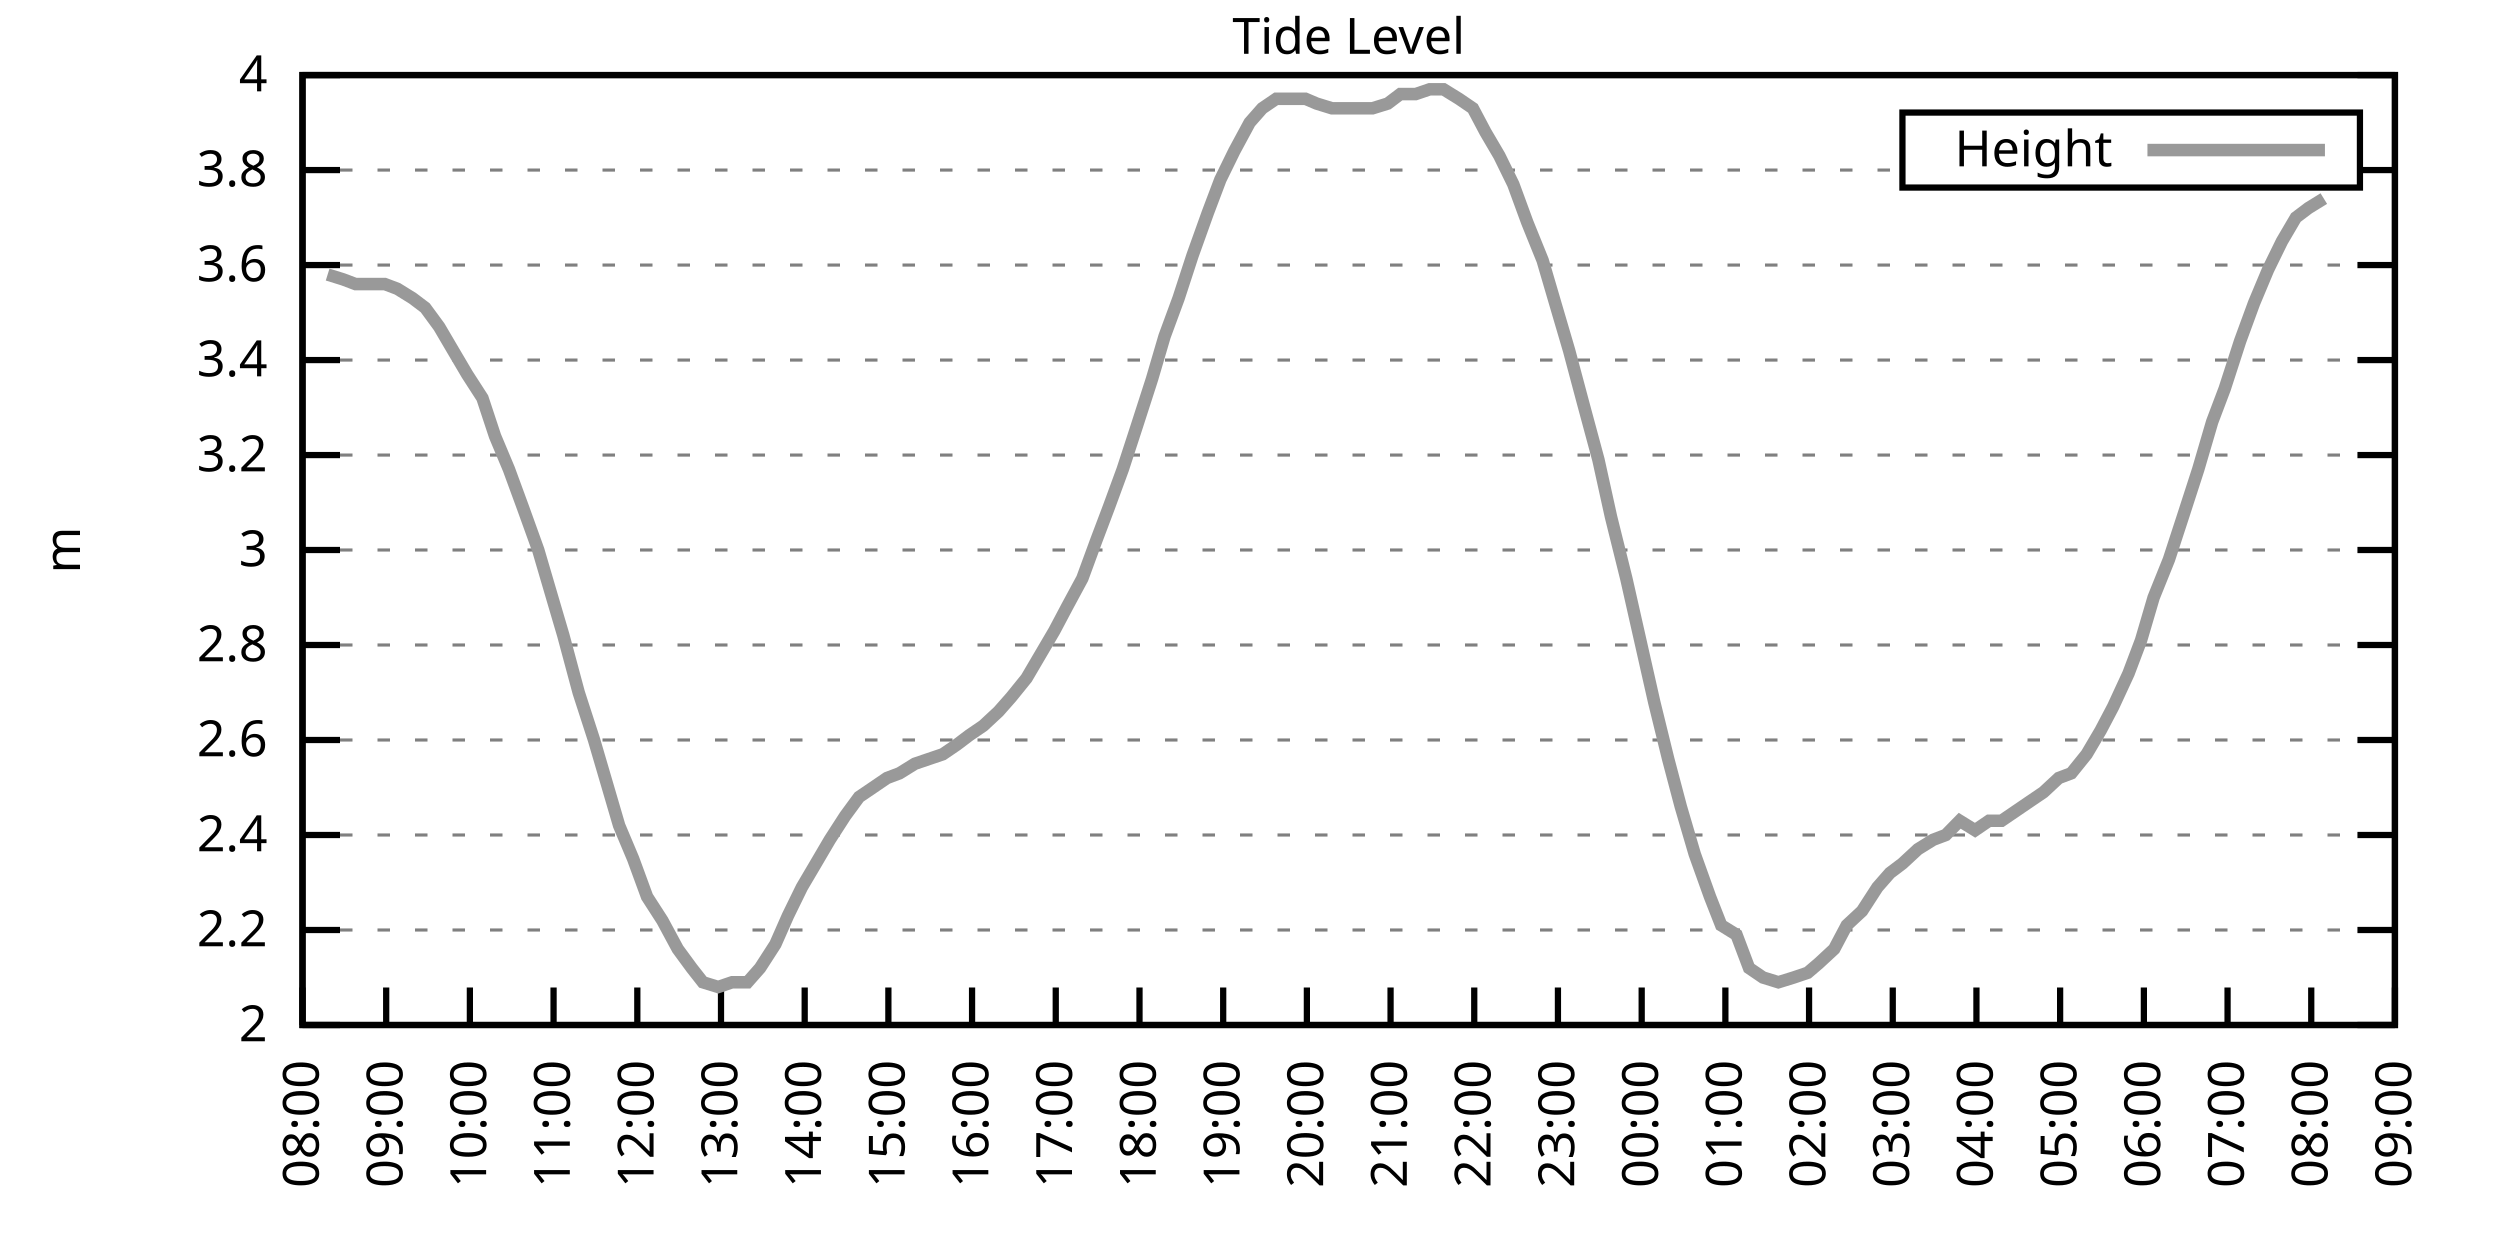
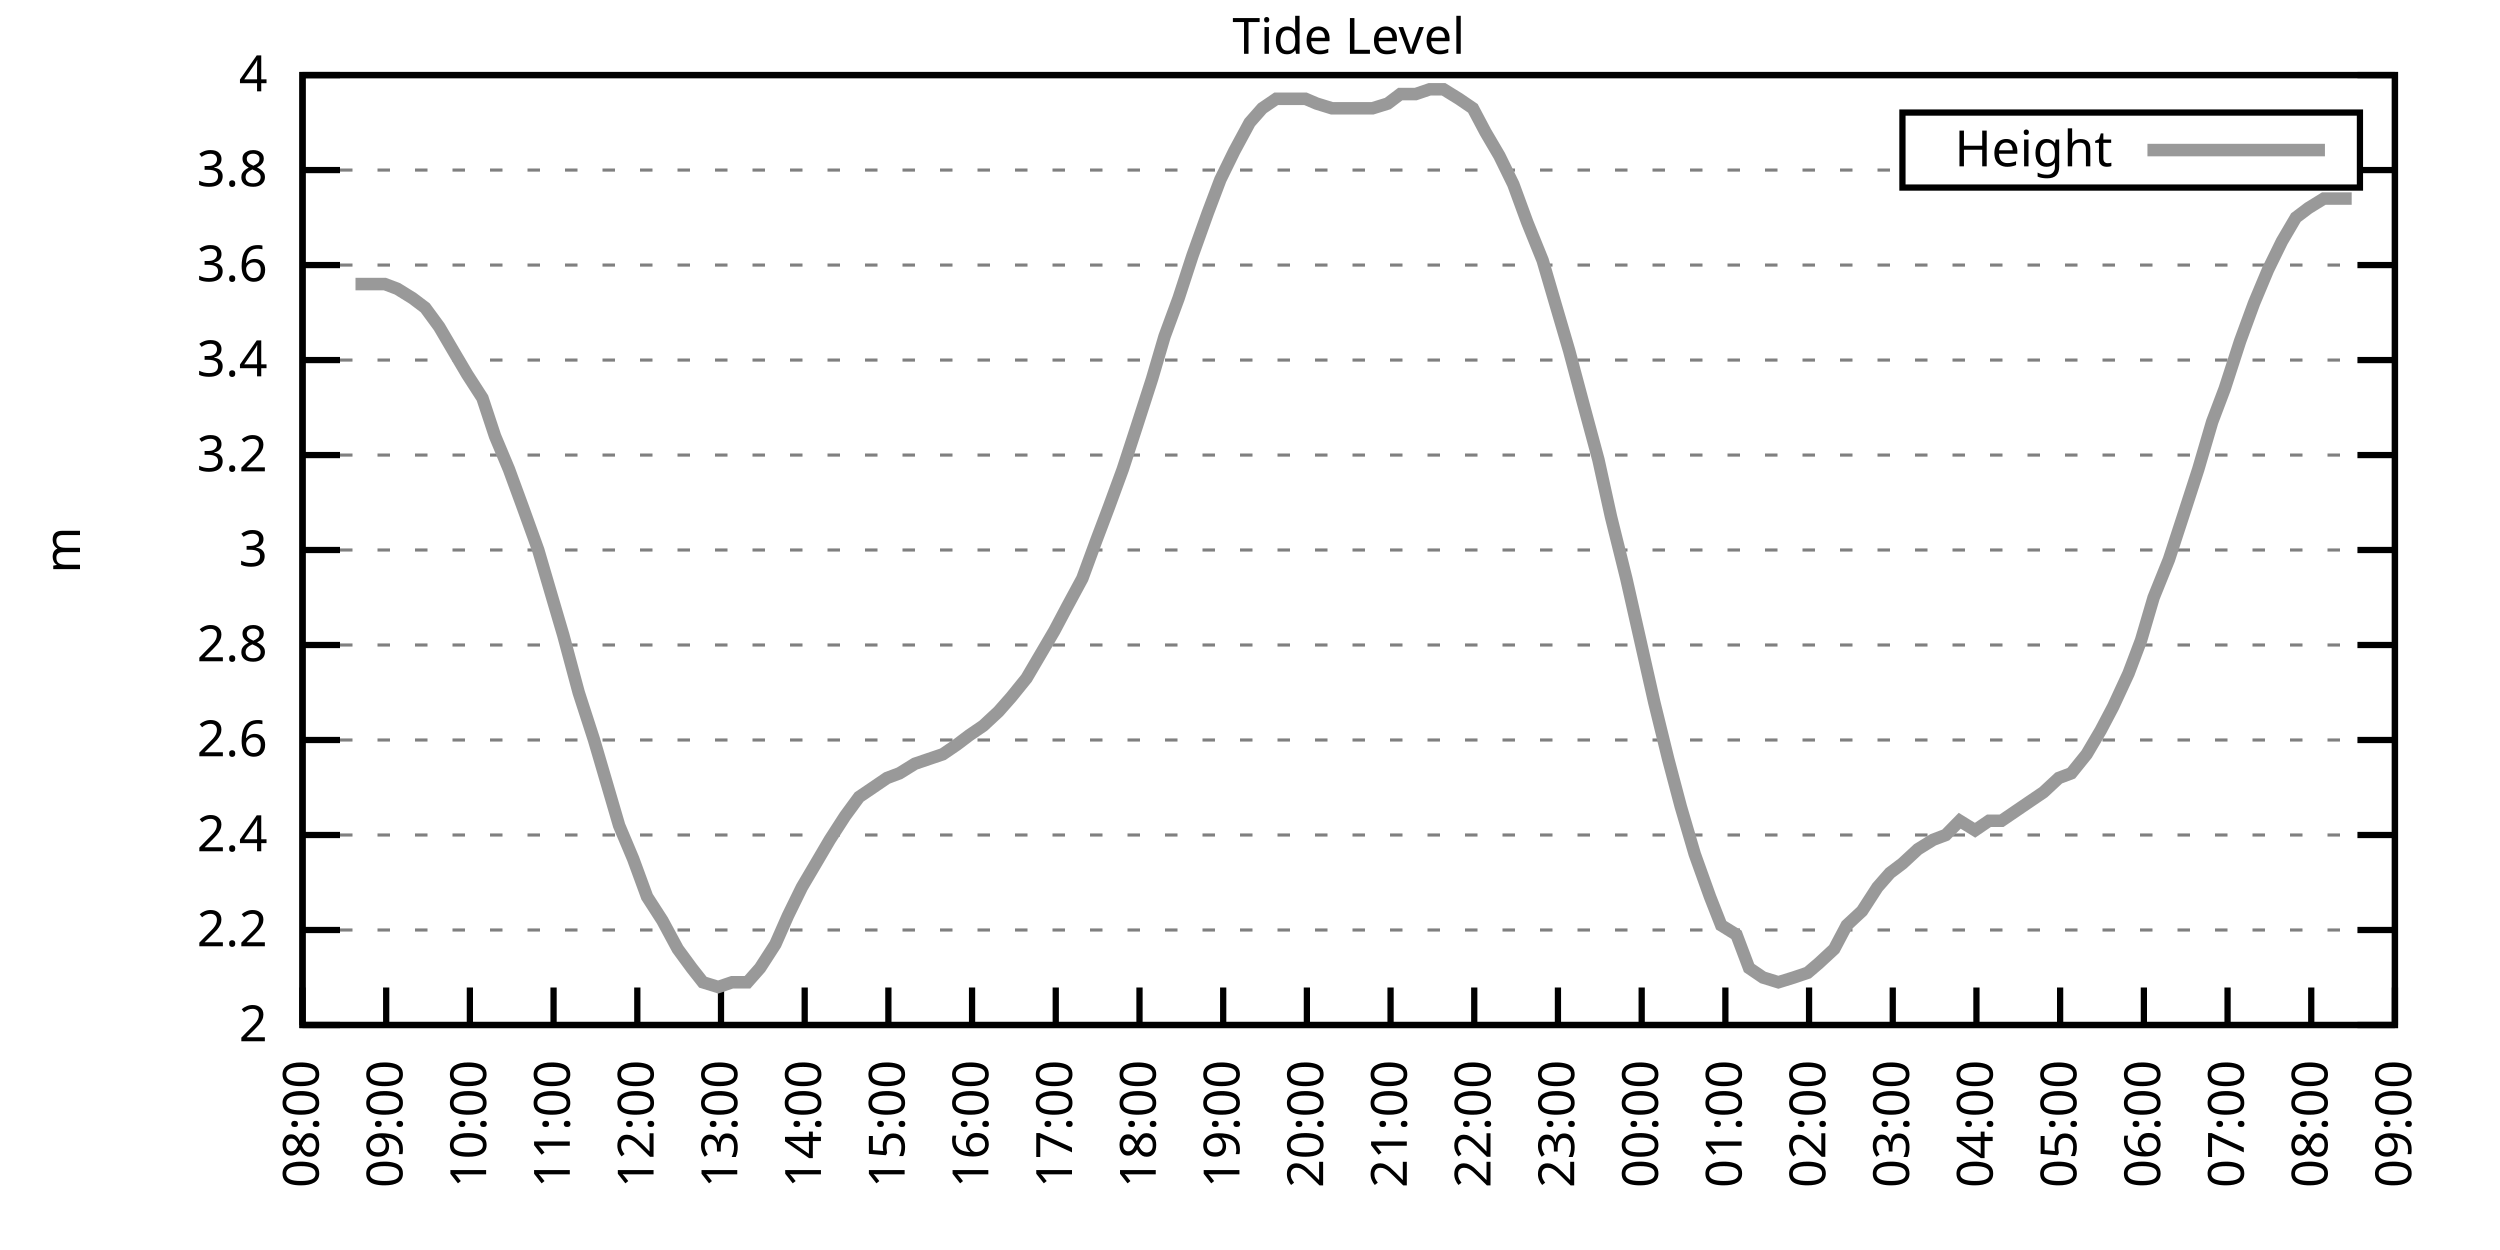
<svg xmlns="http://www.w3.org/2000/svg" xmlns:xlink="http://www.w3.org/1999/xlink" width="400" height="200" viewBox="0 0 400 200">
  <g id="gnuplot_canvas">
    <rect x="0" y="0" width="400" height="200" fill="none" />
    <defs>
      <circle id="gpDot" r="0.5" stroke-width="0.5" stroke="currentColor" />
      <path id="gpPt0" stroke-width="0.333" stroke="currentColor" d="M-1,0 h2 M0,-1 v2" />
      <path id="gpPt1" stroke-width="0.333" stroke="currentColor" d="M-1,-1 L1,1 M1,-1 L-1,1" />
      <path id="gpPt2" stroke-width="0.333" stroke="currentColor" d="M-1,0 L1,0 M0,-1 L0,1 M-1,-1 L1,1 M-1,1 L1,-1" />
      <rect id="gpPt3" stroke-width="0.333" stroke="currentColor" x="-1" y="-1" width="2" height="2" />
      <rect id="gpPt4" stroke-width="0.333" stroke="currentColor" fill="currentColor" x="-1" y="-1" width="2" height="2" />
      <circle id="gpPt5" stroke-width="0.333" stroke="currentColor" cx="0" cy="0" r="1" />
      <use xlink:href="#gpPt5" id="gpPt6" fill="currentColor" stroke="none" />
      <path id="gpPt7" stroke-width="0.333" stroke="currentColor" d="M0,-1.33 L-1.33,0.67 L1.33,0.67 z" />
      <use xlink:href="#gpPt7" id="gpPt8" fill="currentColor" stroke="none" />
      <use xlink:href="#gpPt7" id="gpPt9" stroke="currentColor" transform="rotate(180)" />
      <use xlink:href="#gpPt9" id="gpPt10" fill="currentColor" stroke="none" />
      <use xlink:href="#gpPt3" id="gpPt11" stroke="currentColor" transform="rotate(45)" />
      <use xlink:href="#gpPt11" id="gpPt12" fill="currentColor" stroke="none" />
      <path id="gpPt13" stroke-width="0.333" stroke="currentColor" d="M0,1.330 L1.265,0.411 L0.782,-1.067 L-0.782,-1.076 L-1.265,0.411 z" />
      <use xlink:href="#gpPt13" id="gpPt14" fill="currentColor" stroke="none" />
      <filter id="textbox" filterUnits="objectBoundingBox" x="0" y="0" height="1" width="1">
        <feFlood flood-color="white" flood-opacity="1" result="bgnd" />
        <feComposite in="SourceGraphic" in2="bgnd" operator="atop" />
      </filter>
      <filter id="greybox" filterUnits="objectBoundingBox" x="0" y="0" height="1" width="1">
        <feFlood flood-color="lightgrey" flood-opacity="1" result="grey" />
        <feComposite in="SourceGraphic" in2="grey" operator="atop" />
      </filter>
    </defs>
    <g fill="none" color="white" stroke="currentColor" stroke-width="1.00" stroke-linecap="butt" stroke-linejoin="miter">
</g>
    <g fill="none" color="black" stroke="currentColor" stroke-width="1.00" stroke-linecap="butt" stroke-linejoin="miter">
      <g stroke="none" shape-rendering="crispEdges">
        <polygon fill="rgb(255, 255, 255)" points="48.40,164.00 383.18,164.00 383.18,12.02 48.40,12.02 " />
      </g>
    </g>
    <g fill="none" color="black" stroke="currentColor" stroke-width="1.00" stroke-linecap="butt" stroke-linejoin="miter">
</g>
    <g fill="none" color="black" stroke="black" stroke-width="0.50" stroke-linecap="butt" stroke-linejoin="miter">
</g>
    <g fill="none" color="gray" stroke="currentColor" stroke-width="0.50" stroke-linecap="butt" stroke-linejoin="miter">
      <path stroke="gray" stroke-dasharray="2,4" class="gridline" d="M48.40,164.00 L383.19,164.00  " />
    </g>
    <g fill="none" color="gray" stroke="gray" stroke-width="1.00" stroke-linecap="butt" stroke-linejoin="miter">
</g>
    <g fill="none" color="black" stroke="currentColor" stroke-width="1.00" stroke-linecap="butt" stroke-linejoin="miter">
      <path stroke="black" d="M48.40,164.00 L54.40,164.00 M383.19,164.00 L377.19,164.00  " />
      <g transform="translate(42.80,166.60)" stroke="none" fill="black" font-family="Sans" font-size="8.00" text-anchor="end">
        <text>
          <tspan font-family="Sans"> 2</tspan>
        </text>
      </g>
    </g>
    <g fill="none" color="black" stroke="currentColor" stroke-width="1.00" stroke-linecap="butt" stroke-linejoin="miter">
</g>
    <g fill="none" color="black" stroke="black" stroke-width="0.50" stroke-linecap="butt" stroke-linejoin="miter">
</g>
    <g fill="none" color="gray" stroke="currentColor" stroke-width="0.50" stroke-linecap="butt" stroke-linejoin="miter">
      <path stroke="gray" stroke-dasharray="2,4" class="gridline" d="M48.40,148.80 L383.19,148.80  " />
    </g>
    <g fill="none" color="gray" stroke="gray" stroke-width="1.00" stroke-linecap="butt" stroke-linejoin="miter">
</g>
    <g fill="none" color="black" stroke="currentColor" stroke-width="1.00" stroke-linecap="butt" stroke-linejoin="miter">
      <path stroke="black" d="M48.40,148.80 L54.40,148.80 M383.19,148.80 L377.19,148.80  " />
      <g transform="translate(42.80,151.40)" stroke="none" fill="black" font-family="Sans" font-size="8.00" text-anchor="end">
        <text>
          <tspan font-family="Sans"> 2.2</tspan>
        </text>
      </g>
    </g>
    <g fill="none" color="black" stroke="currentColor" stroke-width="1.00" stroke-linecap="butt" stroke-linejoin="miter">
</g>
    <g fill="none" color="black" stroke="black" stroke-width="0.50" stroke-linecap="butt" stroke-linejoin="miter">
</g>
    <g fill="none" color="gray" stroke="currentColor" stroke-width="0.50" stroke-linecap="butt" stroke-linejoin="miter">
      <path stroke="gray" stroke-dasharray="2,4" class="gridline" d="M48.40,133.60 L383.19,133.60  " />
    </g>
    <g fill="none" color="gray" stroke="gray" stroke-width="1.00" stroke-linecap="butt" stroke-linejoin="miter">
</g>
    <g fill="none" color="black" stroke="currentColor" stroke-width="1.00" stroke-linecap="butt" stroke-linejoin="miter">
      <path stroke="black" d="M48.40,133.60 L54.40,133.60 M383.19,133.60 L377.19,133.60  " />
      <g transform="translate(42.80,136.20)" stroke="none" fill="black" font-family="Sans" font-size="8.00" text-anchor="end">
        <text>
          <tspan font-family="Sans"> 2.4</tspan>
        </text>
      </g>
    </g>
    <g fill="none" color="black" stroke="currentColor" stroke-width="1.00" stroke-linecap="butt" stroke-linejoin="miter">
</g>
    <g fill="none" color="black" stroke="black" stroke-width="0.50" stroke-linecap="butt" stroke-linejoin="miter">
</g>
    <g fill="none" color="gray" stroke="currentColor" stroke-width="0.50" stroke-linecap="butt" stroke-linejoin="miter">
      <path stroke="gray" stroke-dasharray="2,4" class="gridline" d="M48.40,118.40 L383.19,118.40  " />
    </g>
    <g fill="none" color="gray" stroke="gray" stroke-width="1.00" stroke-linecap="butt" stroke-linejoin="miter">
</g>
    <g fill="none" color="black" stroke="currentColor" stroke-width="1.00" stroke-linecap="butt" stroke-linejoin="miter">
      <path stroke="black" d="M48.40,118.40 L54.40,118.40 M383.19,118.40 L377.19,118.40  " />
      <g transform="translate(42.80,121.00)" stroke="none" fill="black" font-family="Sans" font-size="8.00" text-anchor="end">
        <text>
          <tspan font-family="Sans"> 2.6</tspan>
        </text>
      </g>
    </g>
    <g fill="none" color="black" stroke="currentColor" stroke-width="1.00" stroke-linecap="butt" stroke-linejoin="miter">
</g>
    <g fill="none" color="black" stroke="black" stroke-width="0.50" stroke-linecap="butt" stroke-linejoin="miter">
</g>
    <g fill="none" color="gray" stroke="currentColor" stroke-width="0.50" stroke-linecap="butt" stroke-linejoin="miter">
      <path stroke="gray" stroke-dasharray="2,4" class="gridline" d="M48.40,103.20 L383.19,103.20  " />
    </g>
    <g fill="none" color="gray" stroke="gray" stroke-width="1.00" stroke-linecap="butt" stroke-linejoin="miter">
</g>
    <g fill="none" color="black" stroke="currentColor" stroke-width="1.00" stroke-linecap="butt" stroke-linejoin="miter">
      <path stroke="black" d="M48.40,103.20 L54.40,103.20 M383.19,103.20 L377.19,103.20  " />
      <g transform="translate(42.80,105.80)" stroke="none" fill="black" font-family="Sans" font-size="8.00" text-anchor="end">
        <text>
          <tspan font-family="Sans"> 2.8</tspan>
        </text>
      </g>
    </g>
    <g fill="none" color="black" stroke="currentColor" stroke-width="1.00" stroke-linecap="butt" stroke-linejoin="miter">
</g>
    <g fill="none" color="black" stroke="black" stroke-width="0.50" stroke-linecap="butt" stroke-linejoin="miter">
</g>
    <g fill="none" color="gray" stroke="currentColor" stroke-width="0.50" stroke-linecap="butt" stroke-linejoin="miter">
      <path stroke="gray" stroke-dasharray="2,4" class="gridline" d="M48.40,88.00 L383.19,88.00  " />
    </g>
    <g fill="none" color="gray" stroke="gray" stroke-width="1.00" stroke-linecap="butt" stroke-linejoin="miter">
</g>
    <g fill="none" color="black" stroke="currentColor" stroke-width="1.00" stroke-linecap="butt" stroke-linejoin="miter">
      <path stroke="black" d="M48.40,88.00 L54.40,88.00 M383.19,88.00 L377.19,88.00  " />
      <g transform="translate(42.80,90.60)" stroke="none" fill="black" font-family="Sans" font-size="8.00" text-anchor="end">
        <text>
          <tspan font-family="Sans"> 3</tspan>
        </text>
      </g>
    </g>
    <g fill="none" color="black" stroke="currentColor" stroke-width="1.00" stroke-linecap="butt" stroke-linejoin="miter">
</g>
    <g fill="none" color="black" stroke="black" stroke-width="0.50" stroke-linecap="butt" stroke-linejoin="miter">
</g>
    <g fill="none" color="gray" stroke="currentColor" stroke-width="0.50" stroke-linecap="butt" stroke-linejoin="miter">
      <path stroke="gray" stroke-dasharray="2,4" class="gridline" d="M48.40,72.81 L383.19,72.81  " />
    </g>
    <g fill="none" color="gray" stroke="gray" stroke-width="1.00" stroke-linecap="butt" stroke-linejoin="miter">
</g>
    <g fill="none" color="black" stroke="currentColor" stroke-width="1.00" stroke-linecap="butt" stroke-linejoin="miter">
      <path stroke="black" d="M48.40,72.81 L54.40,72.81 M383.19,72.81 L377.19,72.81  " />
      <g transform="translate(42.80,75.41)" stroke="none" fill="black" font-family="Sans" font-size="8.00" text-anchor="end">
        <text>
          <tspan font-family="Sans"> 3.2</tspan>
        </text>
      </g>
    </g>
    <g fill="none" color="black" stroke="currentColor" stroke-width="1.00" stroke-linecap="butt" stroke-linejoin="miter">
</g>
    <g fill="none" color="black" stroke="black" stroke-width="0.50" stroke-linecap="butt" stroke-linejoin="miter">
</g>
    <g fill="none" color="gray" stroke="currentColor" stroke-width="0.50" stroke-linecap="butt" stroke-linejoin="miter">
      <path stroke="gray" stroke-dasharray="2,4" class="gridline" d="M48.40,57.61 L383.19,57.61  " />
    </g>
    <g fill="none" color="gray" stroke="gray" stroke-width="1.00" stroke-linecap="butt" stroke-linejoin="miter">
</g>
    <g fill="none" color="black" stroke="currentColor" stroke-width="1.00" stroke-linecap="butt" stroke-linejoin="miter">
      <path stroke="black" d="M48.40,57.61 L54.40,57.61 M383.19,57.61 L377.19,57.61  " />
      <g transform="translate(42.80,60.21)" stroke="none" fill="black" font-family="Sans" font-size="8.00" text-anchor="end">
        <text>
          <tspan font-family="Sans"> 3.4</tspan>
        </text>
      </g>
    </g>
    <g fill="none" color="black" stroke="currentColor" stroke-width="1.00" stroke-linecap="butt" stroke-linejoin="miter">
</g>
    <g fill="none" color="black" stroke="black" stroke-width="0.50" stroke-linecap="butt" stroke-linejoin="miter">
</g>
    <g fill="none" color="gray" stroke="currentColor" stroke-width="0.50" stroke-linecap="butt" stroke-linejoin="miter">
      <path stroke="gray" stroke-dasharray="2,4" class="gridline" d="M48.40,42.41 L383.19,42.41  " />
    </g>
    <g fill="none" color="gray" stroke="gray" stroke-width="1.00" stroke-linecap="butt" stroke-linejoin="miter">
</g>
    <g fill="none" color="black" stroke="currentColor" stroke-width="1.00" stroke-linecap="butt" stroke-linejoin="miter">
      <path stroke="black" d="M48.40,42.41 L54.40,42.41 M383.19,42.41 L377.19,42.41  " />
      <g transform="translate(42.80,45.01)" stroke="none" fill="black" font-family="Sans" font-size="8.00" text-anchor="end">
        <text>
          <tspan font-family="Sans"> 3.6</tspan>
        </text>
      </g>
    </g>
    <g fill="none" color="black" stroke="currentColor" stroke-width="1.00" stroke-linecap="butt" stroke-linejoin="miter">
</g>
    <g fill="none" color="black" stroke="black" stroke-width="0.50" stroke-linecap="butt" stroke-linejoin="miter">
</g>
    <g fill="none" color="gray" stroke="currentColor" stroke-width="0.50" stroke-linecap="butt" stroke-linejoin="miter">
      <path stroke="gray" stroke-dasharray="2,4" class="gridline" d="M48.40,27.21 L304.39,27.21 M377.59,27.21 L383.19,27.21  " />
    </g>
    <g fill="none" color="gray" stroke="gray" stroke-width="1.00" stroke-linecap="butt" stroke-linejoin="miter">
</g>
    <g fill="none" color="black" stroke="currentColor" stroke-width="1.00" stroke-linecap="butt" stroke-linejoin="miter">
      <path stroke="black" d="M48.40,27.21 L54.40,27.21 M383.19,27.21 L377.19,27.21  " />
      <g transform="translate(42.80,29.81)" stroke="none" fill="black" font-family="Sans" font-size="8.00" text-anchor="end">
        <text>
          <tspan font-family="Sans"> 3.8</tspan>
        </text>
      </g>
    </g>
    <g fill="none" color="black" stroke="currentColor" stroke-width="1.00" stroke-linecap="butt" stroke-linejoin="miter">
</g>
    <g fill="none" color="black" stroke="black" stroke-width="0.50" stroke-linecap="butt" stroke-linejoin="miter">
</g>
    <g fill="none" color="gray" stroke="currentColor" stroke-width="0.50" stroke-linecap="butt" stroke-linejoin="miter">
      <path stroke="gray" stroke-dasharray="2,4" class="gridline" d="M48.40,12.01 L383.19,12.01  " />
    </g>
    <g fill="none" color="gray" stroke="gray" stroke-width="1.00" stroke-linecap="butt" stroke-linejoin="miter">
</g>
    <g fill="none" color="black" stroke="currentColor" stroke-width="1.00" stroke-linecap="butt" stroke-linejoin="miter">
      <path stroke="black" d="M48.40,12.01 L54.40,12.01 M383.19,12.01 L377.19,12.01  " />
      <g transform="translate(42.80,14.61)" stroke="none" fill="black" font-family="Sans" font-size="8.00" text-anchor="end">
        <text>
          <tspan font-family="Sans"> 4</tspan>
        </text>
      </g>
    </g>
    <g fill="none" color="black" stroke="currentColor" stroke-width="1.00" stroke-linecap="butt" stroke-linejoin="miter">
      <path stroke="black" d="M48.40,164.00 L48.40,158.00  " />
      <g transform="translate(51.00,169.60) rotate(270.00)" stroke="none" fill="black" font-family="Sans" font-size="8.00" text-anchor="end">
        <text>
          <tspan font-family="Sans">08:00</tspan>
        </text>
      </g>
    </g>
    <g fill="none" color="black" stroke="currentColor" stroke-width="1.00" stroke-linecap="butt" stroke-linejoin="miter">
      <path stroke="black" d="M61.79,164.00 L61.79,158.00  " />
      <g transform="translate(64.39,169.60) rotate(270.00)" stroke="none" fill="black" font-family="Sans" font-size="8.00" text-anchor="end">
        <text>
          <tspan font-family="Sans">09:00</tspan>
        </text>
      </g>
    </g>
    <g fill="none" color="black" stroke="currentColor" stroke-width="1.00" stroke-linecap="butt" stroke-linejoin="miter">
      <path stroke="black" d="M75.18,164.00 L75.18,158.00  " />
      <g transform="translate(77.78,169.60) rotate(270.00)" stroke="none" fill="black" font-family="Sans" font-size="8.00" text-anchor="end">
        <text>
          <tspan font-family="Sans">10:00</tspan>
        </text>
      </g>
    </g>
    <g fill="none" color="black" stroke="currentColor" stroke-width="1.00" stroke-linecap="butt" stroke-linejoin="miter">
      <path stroke="black" d="M88.57,164.00 L88.57,158.00  " />
      <g transform="translate(91.17,169.60) rotate(270.00)" stroke="none" fill="black" font-family="Sans" font-size="8.00" text-anchor="end">
        <text>
          <tspan font-family="Sans">11:00</tspan>
        </text>
      </g>
    </g>
    <g fill="none" color="black" stroke="currentColor" stroke-width="1.00" stroke-linecap="butt" stroke-linejoin="miter">
      <path stroke="black" d="M101.97,164.00 L101.97,158.00  " />
      <g transform="translate(104.57,169.60) rotate(270.00)" stroke="none" fill="black" font-family="Sans" font-size="8.00" text-anchor="end">
        <text>
          <tspan font-family="Sans">12:00</tspan>
        </text>
      </g>
    </g>
    <g fill="none" color="black" stroke="currentColor" stroke-width="1.00" stroke-linecap="butt" stroke-linejoin="miter">
      <path stroke="black" d="M115.36,164.00 L115.36,158.00  " />
      <g transform="translate(117.96,169.60) rotate(270.00)" stroke="none" fill="black" font-family="Sans" font-size="8.00" text-anchor="end">
        <text>
          <tspan font-family="Sans">13:00</tspan>
        </text>
      </g>
    </g>
    <g fill="none" color="black" stroke="currentColor" stroke-width="1.00" stroke-linecap="butt" stroke-linejoin="miter">
      <path stroke="black" d="M128.75,164.00 L128.75,158.00  " />
      <g transform="translate(131.35,169.60) rotate(270.00)" stroke="none" fill="black" font-family="Sans" font-size="8.00" text-anchor="end">
        <text>
          <tspan font-family="Sans">14:00</tspan>
        </text>
      </g>
    </g>
    <g fill="none" color="black" stroke="currentColor" stroke-width="1.00" stroke-linecap="butt" stroke-linejoin="miter">
      <path stroke="black" d="M142.14,164.00 L142.14,158.00  " />
      <g transform="translate(144.74,169.60) rotate(270.00)" stroke="none" fill="black" font-family="Sans" font-size="8.00" text-anchor="end">
        <text>
          <tspan font-family="Sans">15:00</tspan>
        </text>
      </g>
    </g>
    <g fill="none" color="black" stroke="currentColor" stroke-width="1.00" stroke-linecap="butt" stroke-linejoin="miter">
      <path stroke="black" d="M155.53,164.00 L155.53,158.00  " />
      <g transform="translate(158.13,169.60) rotate(270.00)" stroke="none" fill="black" font-family="Sans" font-size="8.00" text-anchor="end">
        <text>
          <tspan font-family="Sans">16:00</tspan>
        </text>
      </g>
    </g>
    <g fill="none" color="black" stroke="currentColor" stroke-width="1.00" stroke-linecap="butt" stroke-linejoin="miter">
      <path stroke="black" d="M168.92,164.00 L168.92,158.00  " />
      <g transform="translate(171.52,169.60) rotate(270.00)" stroke="none" fill="black" font-family="Sans" font-size="8.00" text-anchor="end">
        <text>
          <tspan font-family="Sans">17:00</tspan>
        </text>
      </g>
    </g>
    <g fill="none" color="black" stroke="currentColor" stroke-width="1.00" stroke-linecap="butt" stroke-linejoin="miter">
      <path stroke="black" d="M182.32,164.00 L182.32,158.00  " />
      <g transform="translate(184.92,169.60) rotate(270.00)" stroke="none" fill="black" font-family="Sans" font-size="8.00" text-anchor="end">
        <text>
          <tspan font-family="Sans">18:00</tspan>
        </text>
      </g>
    </g>
    <g fill="none" color="black" stroke="currentColor" stroke-width="1.00" stroke-linecap="butt" stroke-linejoin="miter">
      <path stroke="black" d="M195.71,164.00 L195.71,158.00  " />
      <g transform="translate(198.31,169.60) rotate(270.00)" stroke="none" fill="black" font-family="Sans" font-size="8.00" text-anchor="end">
        <text>
          <tspan font-family="Sans">19:00</tspan>
        </text>
      </g>
    </g>
    <g fill="none" color="black" stroke="currentColor" stroke-width="1.00" stroke-linecap="butt" stroke-linejoin="miter">
      <path stroke="black" d="M209.10,164.00 L209.10,158.00  " />
      <g transform="translate(211.70,169.60) rotate(270.00)" stroke="none" fill="black" font-family="Sans" font-size="8.00" text-anchor="end">
        <text>
          <tspan font-family="Sans">20:00</tspan>
        </text>
      </g>
    </g>
    <g fill="none" color="black" stroke="currentColor" stroke-width="1.00" stroke-linecap="butt" stroke-linejoin="miter">
      <path stroke="black" d="M222.49,164.00 L222.49,158.00  " />
      <g transform="translate(225.09,169.60) rotate(270.00)" stroke="none" fill="black" font-family="Sans" font-size="8.00" text-anchor="end">
        <text>
          <tspan font-family="Sans">21:00</tspan>
        </text>
      </g>
    </g>
    <g fill="none" color="black" stroke="currentColor" stroke-width="1.00" stroke-linecap="butt" stroke-linejoin="miter">
      <path stroke="black" d="M235.88,164.00 L235.88,158.00  " />
      <g transform="translate(238.48,169.60) rotate(270.00)" stroke="none" fill="black" font-family="Sans" font-size="8.00" text-anchor="end">
        <text>
          <tspan font-family="Sans">22:00</tspan>
        </text>
      </g>
    </g>
    <g fill="none" color="black" stroke="currentColor" stroke-width="1.00" stroke-linecap="butt" stroke-linejoin="miter">
      <path stroke="black" d="M249.27,164.00 L249.27,158.00  " />
      <g transform="translate(251.87,169.60) rotate(270.00)" stroke="none" fill="black" font-family="Sans" font-size="8.00" text-anchor="end">
        <text>
          <tspan font-family="Sans">23:00</tspan>
        </text>
      </g>
    </g>
    <g fill="none" color="black" stroke="currentColor" stroke-width="1.00" stroke-linecap="butt" stroke-linejoin="miter">
      <path stroke="black" d="M262.67,164.00 L262.67,158.00  " />
      <g transform="translate(265.27,169.60) rotate(270.00)" stroke="none" fill="black" font-family="Sans" font-size="8.00" text-anchor="end">
        <text>
          <tspan font-family="Sans">00:00</tspan>
        </text>
      </g>
    </g>
    <g fill="none" color="black" stroke="currentColor" stroke-width="1.00" stroke-linecap="butt" stroke-linejoin="miter">
      <path stroke="black" d="M276.06,164.00 L276.06,158.00  " />
      <g transform="translate(278.66,169.60) rotate(270.00)" stroke="none" fill="black" font-family="Sans" font-size="8.00" text-anchor="end">
        <text>
          <tspan font-family="Sans">01:00</tspan>
        </text>
      </g>
    </g>
    <g fill="none" color="black" stroke="currentColor" stroke-width="1.00" stroke-linecap="butt" stroke-linejoin="miter">
      <path stroke="black" d="M289.45,164.00 L289.45,158.00  " />
      <g transform="translate(292.05,169.60) rotate(270.00)" stroke="none" fill="black" font-family="Sans" font-size="8.00" text-anchor="end">
        <text>
          <tspan font-family="Sans">02:00</tspan>
        </text>
      </g>
    </g>
    <g fill="none" color="black" stroke="currentColor" stroke-width="1.00" stroke-linecap="butt" stroke-linejoin="miter">
      <path stroke="black" d="M302.84,164.00 L302.84,158.00  " />
      <g transform="translate(305.44,169.60) rotate(270.00)" stroke="none" fill="black" font-family="Sans" font-size="8.00" text-anchor="end">
        <text>
          <tspan font-family="Sans">03:00</tspan>
        </text>
      </g>
    </g>
    <g fill="none" color="black" stroke="currentColor" stroke-width="1.00" stroke-linecap="butt" stroke-linejoin="miter">
      <path stroke="black" d="M316.23,164.00 L316.23,158.00  " />
      <g transform="translate(318.83,169.60) rotate(270.00)" stroke="none" fill="black" font-family="Sans" font-size="8.00" text-anchor="end">
        <text>
          <tspan font-family="Sans">04:00</tspan>
        </text>
      </g>
    </g>
    <g fill="none" color="black" stroke="currentColor" stroke-width="1.00" stroke-linecap="butt" stroke-linejoin="miter">
      <path stroke="black" d="M329.62,164.00 L329.62,158.00  " />
      <g transform="translate(332.22,169.60) rotate(270.00)" stroke="none" fill="black" font-family="Sans" font-size="8.00" text-anchor="end">
        <text>
          <tspan font-family="Sans">05:00</tspan>
        </text>
      </g>
    </g>
    <g fill="none" color="black" stroke="currentColor" stroke-width="1.00" stroke-linecap="butt" stroke-linejoin="miter">
      <path stroke="black" d="M343.02,164.00 L343.02,158.00  " />
      <g transform="translate(345.62,169.60) rotate(270.00)" stroke="none" fill="black" font-family="Sans" font-size="8.00" text-anchor="end">
        <text>
          <tspan font-family="Sans">06:00</tspan>
        </text>
      </g>
    </g>
    <g fill="none" color="black" stroke="currentColor" stroke-width="1.00" stroke-linecap="butt" stroke-linejoin="miter">
      <path stroke="black" d="M356.41,164.00 L356.41,158.00  " />
      <g transform="translate(359.01,169.60) rotate(270.00)" stroke="none" fill="black" font-family="Sans" font-size="8.00" text-anchor="end">
        <text>
          <tspan font-family="Sans">07:00</tspan>
        </text>
      </g>
    </g>
    <g fill="none" color="black" stroke="currentColor" stroke-width="1.00" stroke-linecap="butt" stroke-linejoin="miter">
      <path stroke="black" d="M369.80,164.00 L369.80,158.00  " />
      <g transform="translate(372.40,169.60) rotate(270.00)" stroke="none" fill="black" font-family="Sans" font-size="8.00" text-anchor="end">
        <text>
          <tspan font-family="Sans">08:00</tspan>
        </text>
      </g>
    </g>
    <g fill="none" color="black" stroke="currentColor" stroke-width="1.00" stroke-linecap="butt" stroke-linejoin="miter">
      <path stroke="black" d="M383.19,164.00 L383.19,158.00  " />
      <g transform="translate(385.79,169.60) rotate(270.00)" stroke="none" fill="black" font-family="Sans" font-size="8.00" text-anchor="end">
        <text>
          <tspan font-family="Sans">09:00</tspan>
        </text>
      </g>
    </g>
    <g fill="none" color="black" stroke="currentColor" stroke-width="1.00" stroke-linecap="butt" stroke-linejoin="miter">
</g>
    <g fill="none" color="black" stroke="currentColor" stroke-width="1.00" stroke-linecap="butt" stroke-linejoin="miter">
      <path stroke="black" d="M48.40,12.01 L48.40,164.00 L383.19,164.00 L383.19,12.01 L48.40,12.01 Z  " />
    </g>
    <g fill="none" color="black" stroke="currentColor" stroke-width="1.00" stroke-linecap="butt" stroke-linejoin="miter">
</g>
    <g fill="none" color="black" stroke="currentColor" stroke-width="1.00" stroke-linecap="butt" stroke-linejoin="miter">
      <path stroke="black" d="M304.39,30.01 L304.39,18.01 L377.59,18.01 L377.59,30.01 L304.39,30.01 Z  " />
    </g>
    <g id="Tide_level_plot_1">
      <g fill="none" color="white" stroke="black" stroke-width="2.00" stroke-linecap="butt" stroke-linejoin="miter">
</g>
      <g fill="none" color="black" stroke="currentColor" stroke-width="2.00" stroke-linecap="butt" stroke-linejoin="miter">
        <g transform="translate(337.99,26.61)" stroke="none" fill="black" font-family="Sans" font-size="8.00" text-anchor="end">
          <text>
            <tspan font-family="Sans">Height</tspan>
          </text>
        </g>
      </g>
      <g fill="none" color="black" stroke="currentColor" stroke-width="2.00" stroke-linecap="butt" stroke-linejoin="miter">
-         <path stroke="rgb(153, 153, 153)" d="M343.59,24.01 L371.99,24.01 M52.42,43.93 L54.87,44.69 L56.88,45.45 L61.57,45.45 L63.58,46.21 L66.03,47.73   L68.04,49.25 L70.27,52.29 L72.50,56.09 L74.74,59.89 L77.19,63.69 L79.20,69.77 L81.43,75.09 L83.66,81.17   L86.12,88.00 L88.35,95.60 L90.14,101.68 L92.59,110.80 L95.05,118.40 L97.28,126.00 L99.06,132.08 L101.30,137.40   L103.53,143.48 L105.98,147.28 L108.44,151.84 L110.67,154.88 L112.46,157.16 L114.91,157.92 L117.14,157.16 L119.60,157.16   L121.61,154.88 L124.06,151.08 L126.07,146.52 L128.30,141.96 L130.54,138.16 L132.77,134.36 L135.22,130.56 L137.45,127.52   L139.69,126.00 L141.92,124.48 L143.93,123.72 L146.38,122.20 L148.61,121.44 L150.85,120.68 L153.08,119.16 L155.09,117.64   L157.32,116.12 L159.77,113.84 L161.78,111.56 L164.24,108.52 L168.70,100.92 L170.71,97.12 L173.17,92.56 L175.40,86.49   L177.41,81.17 L179.64,75.09 L181.87,68.25 L184.32,60.65 L186.33,53.81 L188.57,47.73 L190.80,40.89 L193.25,34.05   L195.26,28.73 L197.49,24.17 L199.95,19.61 L201.96,17.33 L204.19,15.81 L206.42,15.81 L208.88,15.81 L210.66,16.57   L213.12,17.33 L215.35,17.33 L217.58,17.33 L219.59,17.33 L222.04,16.57 L224.05,15.05 L226.51,15.05 L228.74,14.29   L230.97,14.29 L233.43,15.81 L235.66,17.33 L237.67,21.13 L239.90,24.93 L242.13,29.49 L244.36,35.57 L246.82,41.65   L249.05,49.25 L251.06,56.09 L253.29,64.45 L255.75,73.57 L257.76,82.69 L260.21,92.56 L262.44,102.44 L264.67,112.32   L266.91,121.44 L268.92,129.04 L271.15,136.64 L273.60,143.48 L275.39,148.04 L277.84,149.56 L279.85,154.88 L282.08,156.40   L284.54,157.16 L286.99,156.40 L289.23,155.64 L291.01,154.12 L293.47,151.84 L295.48,148.04 L297.93,145.76 L300.39,141.96   L302.39,139.68 L304.40,138.16 L306.86,135.88 L309.31,134.36 L311.32,133.60 L313.55,131.32 L316.01,132.84 L318.24,131.32   L320.25,131.32 L322.48,129.80 L324.71,128.28 L326.95,126.76 L329.40,124.48 L331.41,123.72 L333.86,120.68 L336.10,116.88   L338.10,113.08 L340.56,107.76 L342.57,102.44 L344.58,95.60 L347.03,89.52 L349.26,82.69 L351.72,75.09 L353.95,67.49   L355.96,62.17 L358.42,54.57 L360.65,48.49 L362.88,43.17 L365.11,38.61 L367.34,34.81 L369.35,33.29 L371.81,31.77    " />
+         <path stroke="rgb(153, 153, 153)" d="M343.59,24.01 L371.99,24.01 M56.88,45.45 L61.57,45.45 L63.58,46.21 L66.03,47.73 L68.04,49.25 L70.27,52.29   L72.50,56.09 L74.74,59.89 L77.19,63.69 L79.20,69.77 L81.43,75.09 L83.66,81.17 L86.12,88.00 L88.35,95.60   L90.14,101.68 L92.59,110.80 L95.05,118.40 L97.28,126.00 L99.06,132.08 L101.30,137.40 L103.53,143.48 L105.98,147.28   L108.44,151.84 L110.67,154.88 L112.46,157.16 L114.91,157.92 L117.14,157.16 L119.60,157.16 L121.61,154.88 L124.06,151.08   L126.07,146.52 L128.30,141.96 L130.54,138.16 L132.77,134.36 L135.22,130.56 L137.45,127.52 L139.69,126.00 L141.92,124.48   L143.93,123.72 L146.38,122.20 L148.61,121.44 L150.85,120.68 L153.08,119.16 L155.09,117.64 L157.32,116.12 L159.77,113.84   L161.78,111.56 L164.24,108.52 L168.70,100.92 L170.71,97.12 L173.17,92.56 L175.40,86.49 L177.41,81.17 L179.64,75.09   L181.87,68.25 L184.32,60.65 L186.33,53.81 L188.57,47.73 L190.80,40.89 L193.25,34.05 L195.26,28.73 L197.49,24.17   L199.95,19.61 L201.96,17.33 L204.19,15.81 L206.42,15.81 L208.88,15.81 L210.66,16.57 L213.12,17.33 L215.35,17.33   L217.58,17.33 L219.59,17.33 L222.04,16.57 L224.05,15.05 L226.51,15.05 L228.74,14.29 L230.97,14.29 L233.43,15.81   L235.66,17.33 L237.67,21.13 L239.90,24.93 L242.13,29.49 L244.36,35.57 L246.82,41.65 L249.05,49.25 L251.06,56.09   L253.29,64.45 L255.75,73.57 L257.76,82.69 L260.21,92.56 L262.44,102.44 L264.67,112.32 L266.91,121.44 L268.92,129.04   L271.15,136.64 L273.60,143.48 L275.39,148.04 L277.84,149.56 L279.85,154.88 L282.08,156.40 L284.54,157.16 L286.99,156.40   L289.23,155.64 L291.01,154.12 L293.47,151.84 L295.48,148.04 L297.93,145.76 L300.39,141.96 L302.39,139.68 L304.40,138.16   L306.86,135.88 L309.31,134.36 L311.32,133.60 L313.55,131.32 L316.01,132.84 L318.24,131.32 L320.25,131.32 L322.48,129.80   L324.71,128.28 L326.95,126.76 L329.40,124.48 L331.41,123.72 L333.86,120.68 L336.10,116.88 L338.10,113.08 L340.56,107.76   L342.57,102.44 L344.58,95.60 L347.03,89.52 L349.26,82.69 L351.72,75.09 L353.95,67.49 L355.96,62.17 L358.42,54.57   L360.65,48.49 L362.88,43.17 L365.11,38.61 L367.34,34.81 L369.35,33.29 L371.81,31.77 L374.04,31.77 L376.27,31.77    " />
      </g>
    </g>
    <g fill="none" color="black" stroke="currentColor" stroke-width="2.00" stroke-linecap="butt" stroke-linejoin="miter">
</g>
    <g fill="none" color="black" stroke="black" stroke-width="1.00" stroke-linecap="butt" stroke-linejoin="miter">
</g>
    <g fill="none" color="black" stroke="currentColor" stroke-width="1.00" stroke-linecap="butt" stroke-linejoin="miter">
      <path stroke="black" d="M48.40,12.01 L48.40,164.00 L383.19,164.00 L383.19,12.01 L48.40,12.01 Z  " />
      <g transform="translate(12.80,88.01) rotate(270.00)" stroke="none" fill="black" font-family="Sans" font-size="8.00" text-anchor="middle">
        <text>
          <tspan font-family="Sans">m</tspan>
        </text>
      </g>
    </g>
    <g fill="none" color="black" stroke="currentColor" stroke-width="1.00" stroke-linecap="butt" stroke-linejoin="miter">
</g>
    <g fill="none" color="black" stroke="currentColor" stroke-width="1.00" stroke-linecap="butt" stroke-linejoin="miter">
      <g transform="translate(215.79,8.61)" stroke="none" fill="black" font-family="Sans" font-size="8.00" text-anchor="middle">
        <text>
          <tspan font-family="Sans">Tide Level</tspan>
        </text>
      </g>
    </g>
    <g fill="none" color="black" stroke="currentColor" stroke-width="1.00" stroke-linecap="butt" stroke-linejoin="miter">
</g>
  </g>
</svg>
